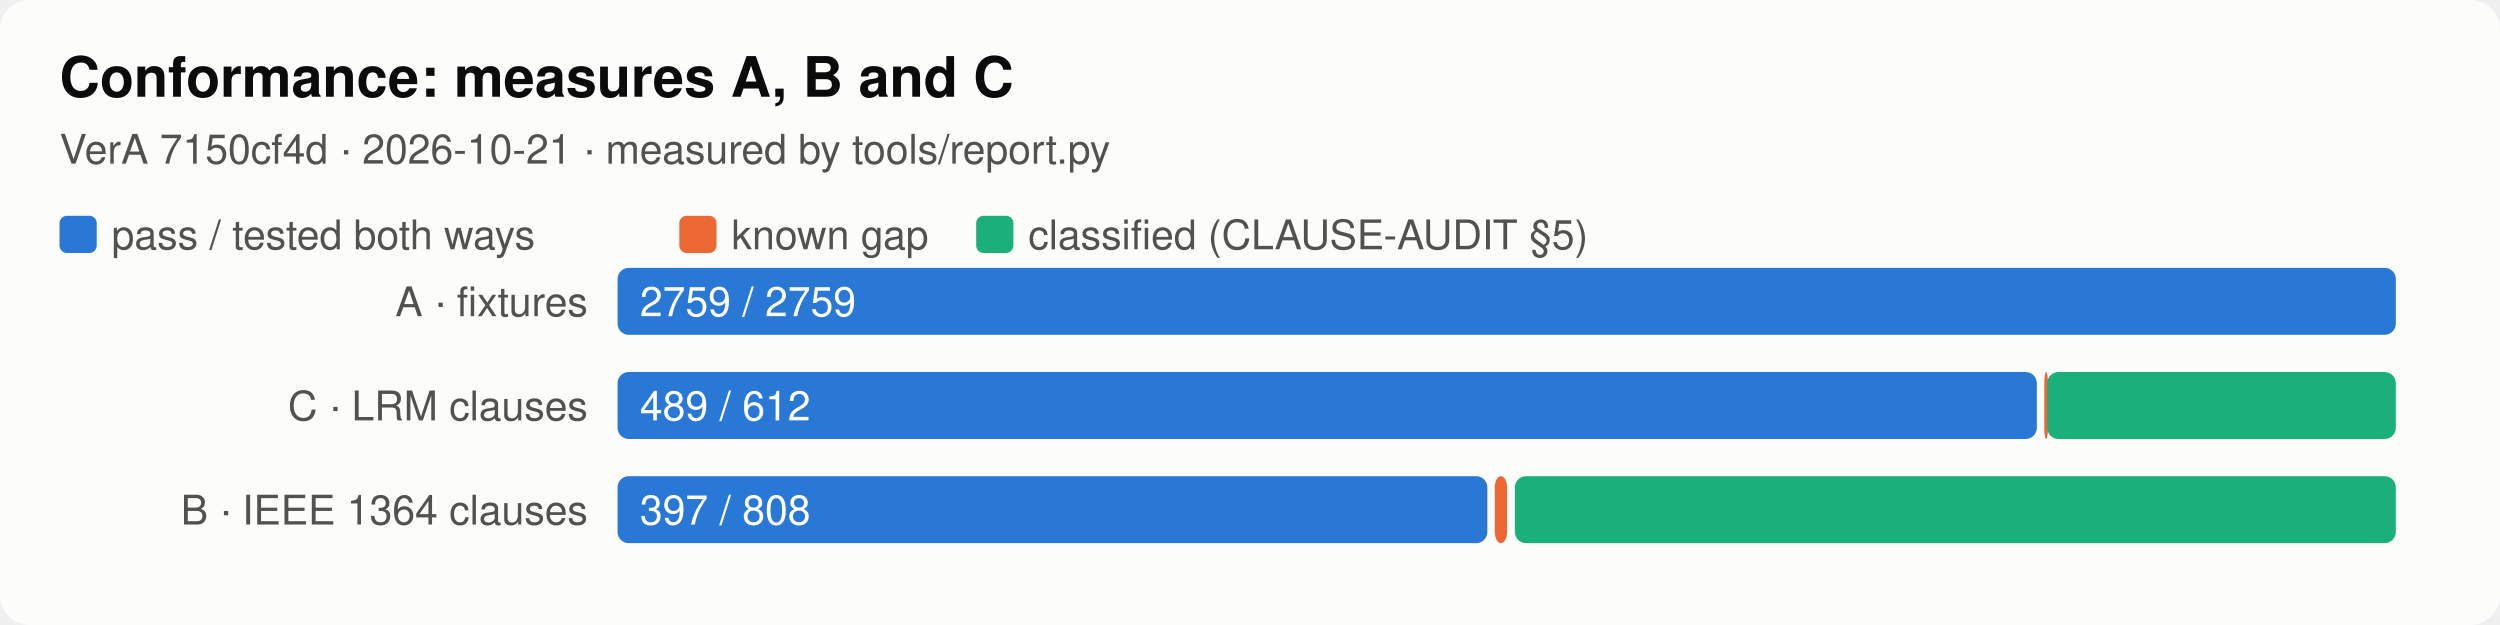
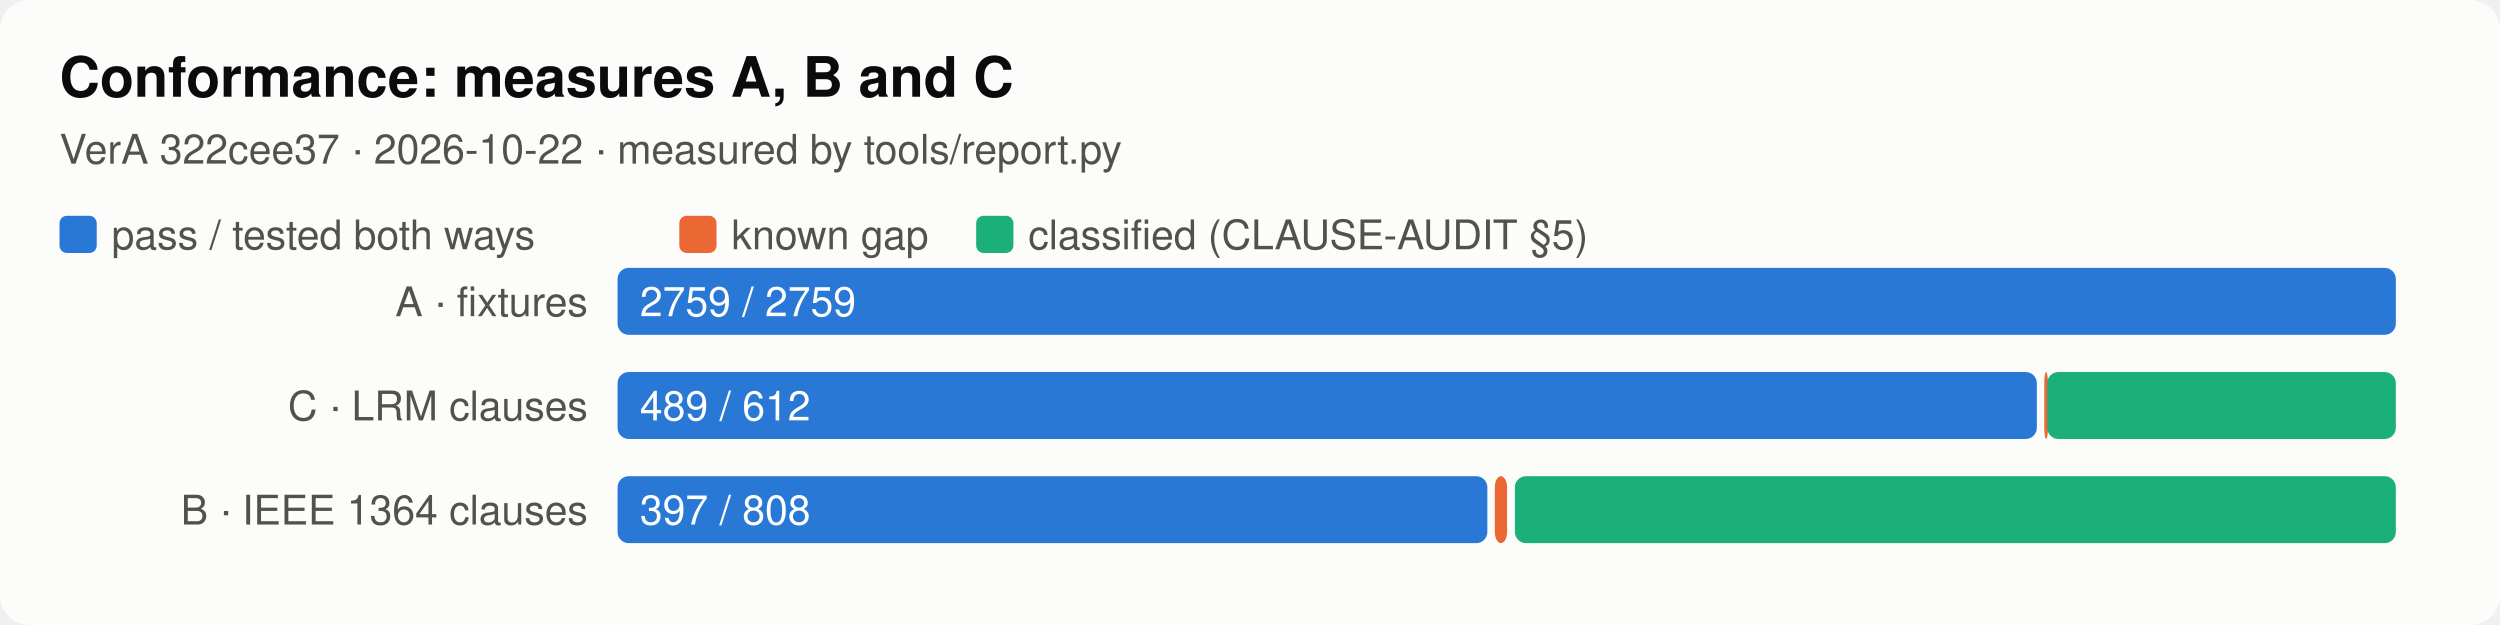
<svg xmlns="http://www.w3.org/2000/svg" viewBox="0 0 672 168" width="672" height="168" font-family="system-ui,-apple-system,Segoe UI,Helvetica,sans-serif" role="img" aria-label="Conformance: measures A, B and C">
  <style>.f-bg{fill:#fcfcfb}.k-bg{stroke:#fcfcfb}.f-fg{fill:#0b0b0b}.k-fg{stroke:#0b0b0b}.f-mut{fill:#52514e}.k-mut{stroke:#52514e}.f-line{fill:#dcdbd6}.k-line{stroke:#dcdbd6}.f-s1{fill:#2a78d6}.k-s1{stroke:#2a78d6}.f-s2{fill:#eb6834}.k-s2{stroke:#eb6834}.f-s3{fill:#1baf7a}.k-s3{stroke:#1baf7a}.f-s4{fill:#eda100}.k-s4{stroke:#eda100}.f-s5{fill:#e87ba4}.k-s5{stroke:#e87ba4}.f-s6{fill:#008300}.k-s6{stroke:#008300}.f-s7{fill:#4a3aa7}.k-s7{stroke:#4a3aa7}.f-s8{fill:#e34948}.k-s8{stroke:#e34948}.bg{fill:#fcfcfb}.t{fill:#0b0b0b}.lab{fill:#52514e}.val{fill:#0b0b0b}.axis{stroke:#52514e}.grid{stroke:#dcdbd6}.t{font-size:15px;font-weight:600}.lab,.val{font-size:11px}@media (prefers-color-scheme:dark){.f-bg{fill:#1a1a19}.k-bg{stroke:#1a1a19}.f-fg{fill:#ffffff}.k-fg{stroke:#ffffff}.f-mut{fill:#c3c2b7}.k-mut{stroke:#c3c2b7}.f-line{fill:#3a3a37}.k-line{stroke:#3a3a37}.f-s1{fill:#3987e5}.k-s1{stroke:#3987e5}.f-s2{fill:#d95926}.k-s2{stroke:#d95926}.f-s3{fill:#199e70}.k-s3{stroke:#199e70}.f-s4{fill:#c98500}.k-s4{stroke:#c98500}.f-s5{fill:#d55181}.k-s5{stroke:#d55181}.f-s6{fill:#008300}.k-s6{stroke:#008300}.f-s7{fill:#9085e9}.k-s7{stroke:#9085e9}.f-s8{fill:#e66767}.k-s8{stroke:#e66767}.bg{fill:#1a1a19}.t{fill:#ffffff}.lab{fill:#c3c2b7}.val{fill:#ffffff}.axis{stroke:#c3c2b7}.grid{stroke:#3a3a37}}</style>
  <rect class="bg" width="100%" height="100%" rx="8" />
  <text class="t" x="16" y="26">Conformance: measures A, B and C</text>
-   <text class="lab" x="16" y="44">VerA 7150cf4d · 2026-10-21 · measured by tools/report.py</text>
+   <text class="lab" x="16" y="44">VerA 322cee37 · 2026-10-22 · measured by tools/report.py</text>
  <rect class="f-s1" x="16" y="58" width="10" height="10" rx="2" />
  <text x="30" y="67" class="lab">pass / tested both ways</text>
  <rect class="f-s2" x="182.6" y="58" width="10" height="10" rx="2" />
  <text x="196.6" y="67" class="lab">known gap</text>
  <rect class="f-s3" x="262.4" y="58" width="10" height="10" rx="2" />
  <text x="276.4" y="67" class="lab">classified (CLAUSE-AUDIT §5)</text>
  <g transform="translate(16,72)">
    <text x="142" y="13" class="lab" text-anchor="end">A · fixtures</text>
    <rect class="f-s1" x="150.0" y="0" width="478.0" height="18" rx="3" />
    <text x="156" y="13" class="val" style="fill:#fff">2759 / 2759</text>
    <text x="142" y="41" class="lab" text-anchor="end">C · LRM clauses</text>
    <rect class="f-s1" x="150.0" y="28" width="381.5" height="18" rx="3" />
    <rect class="f-s2" x="533.5" y="28" width="1.0" height="18" rx="3" />
    <rect class="f-s3" x="534.3" y="28" width="93.7" height="18" rx="3" />
    <text x="156" y="41" class="val" style="fill:#fff">489 / 612</text>
    <text x="142" y="69" class="lab" text-anchor="end">B · IEEE 1364 clauses</text>
    <rect class="f-s1" x="150.0" y="56" width="233.8" height="18" rx="3" />
    <rect class="f-s2" x="385.8" y="56" width="3.3" height="18" rx="3" />
    <rect class="f-s3" x="391.2" y="56" width="236.8" height="18" rx="3" />
    <text x="156" y="69" class="val" style="fill:#fff">397 / 808</text>
  </g>
</svg>
